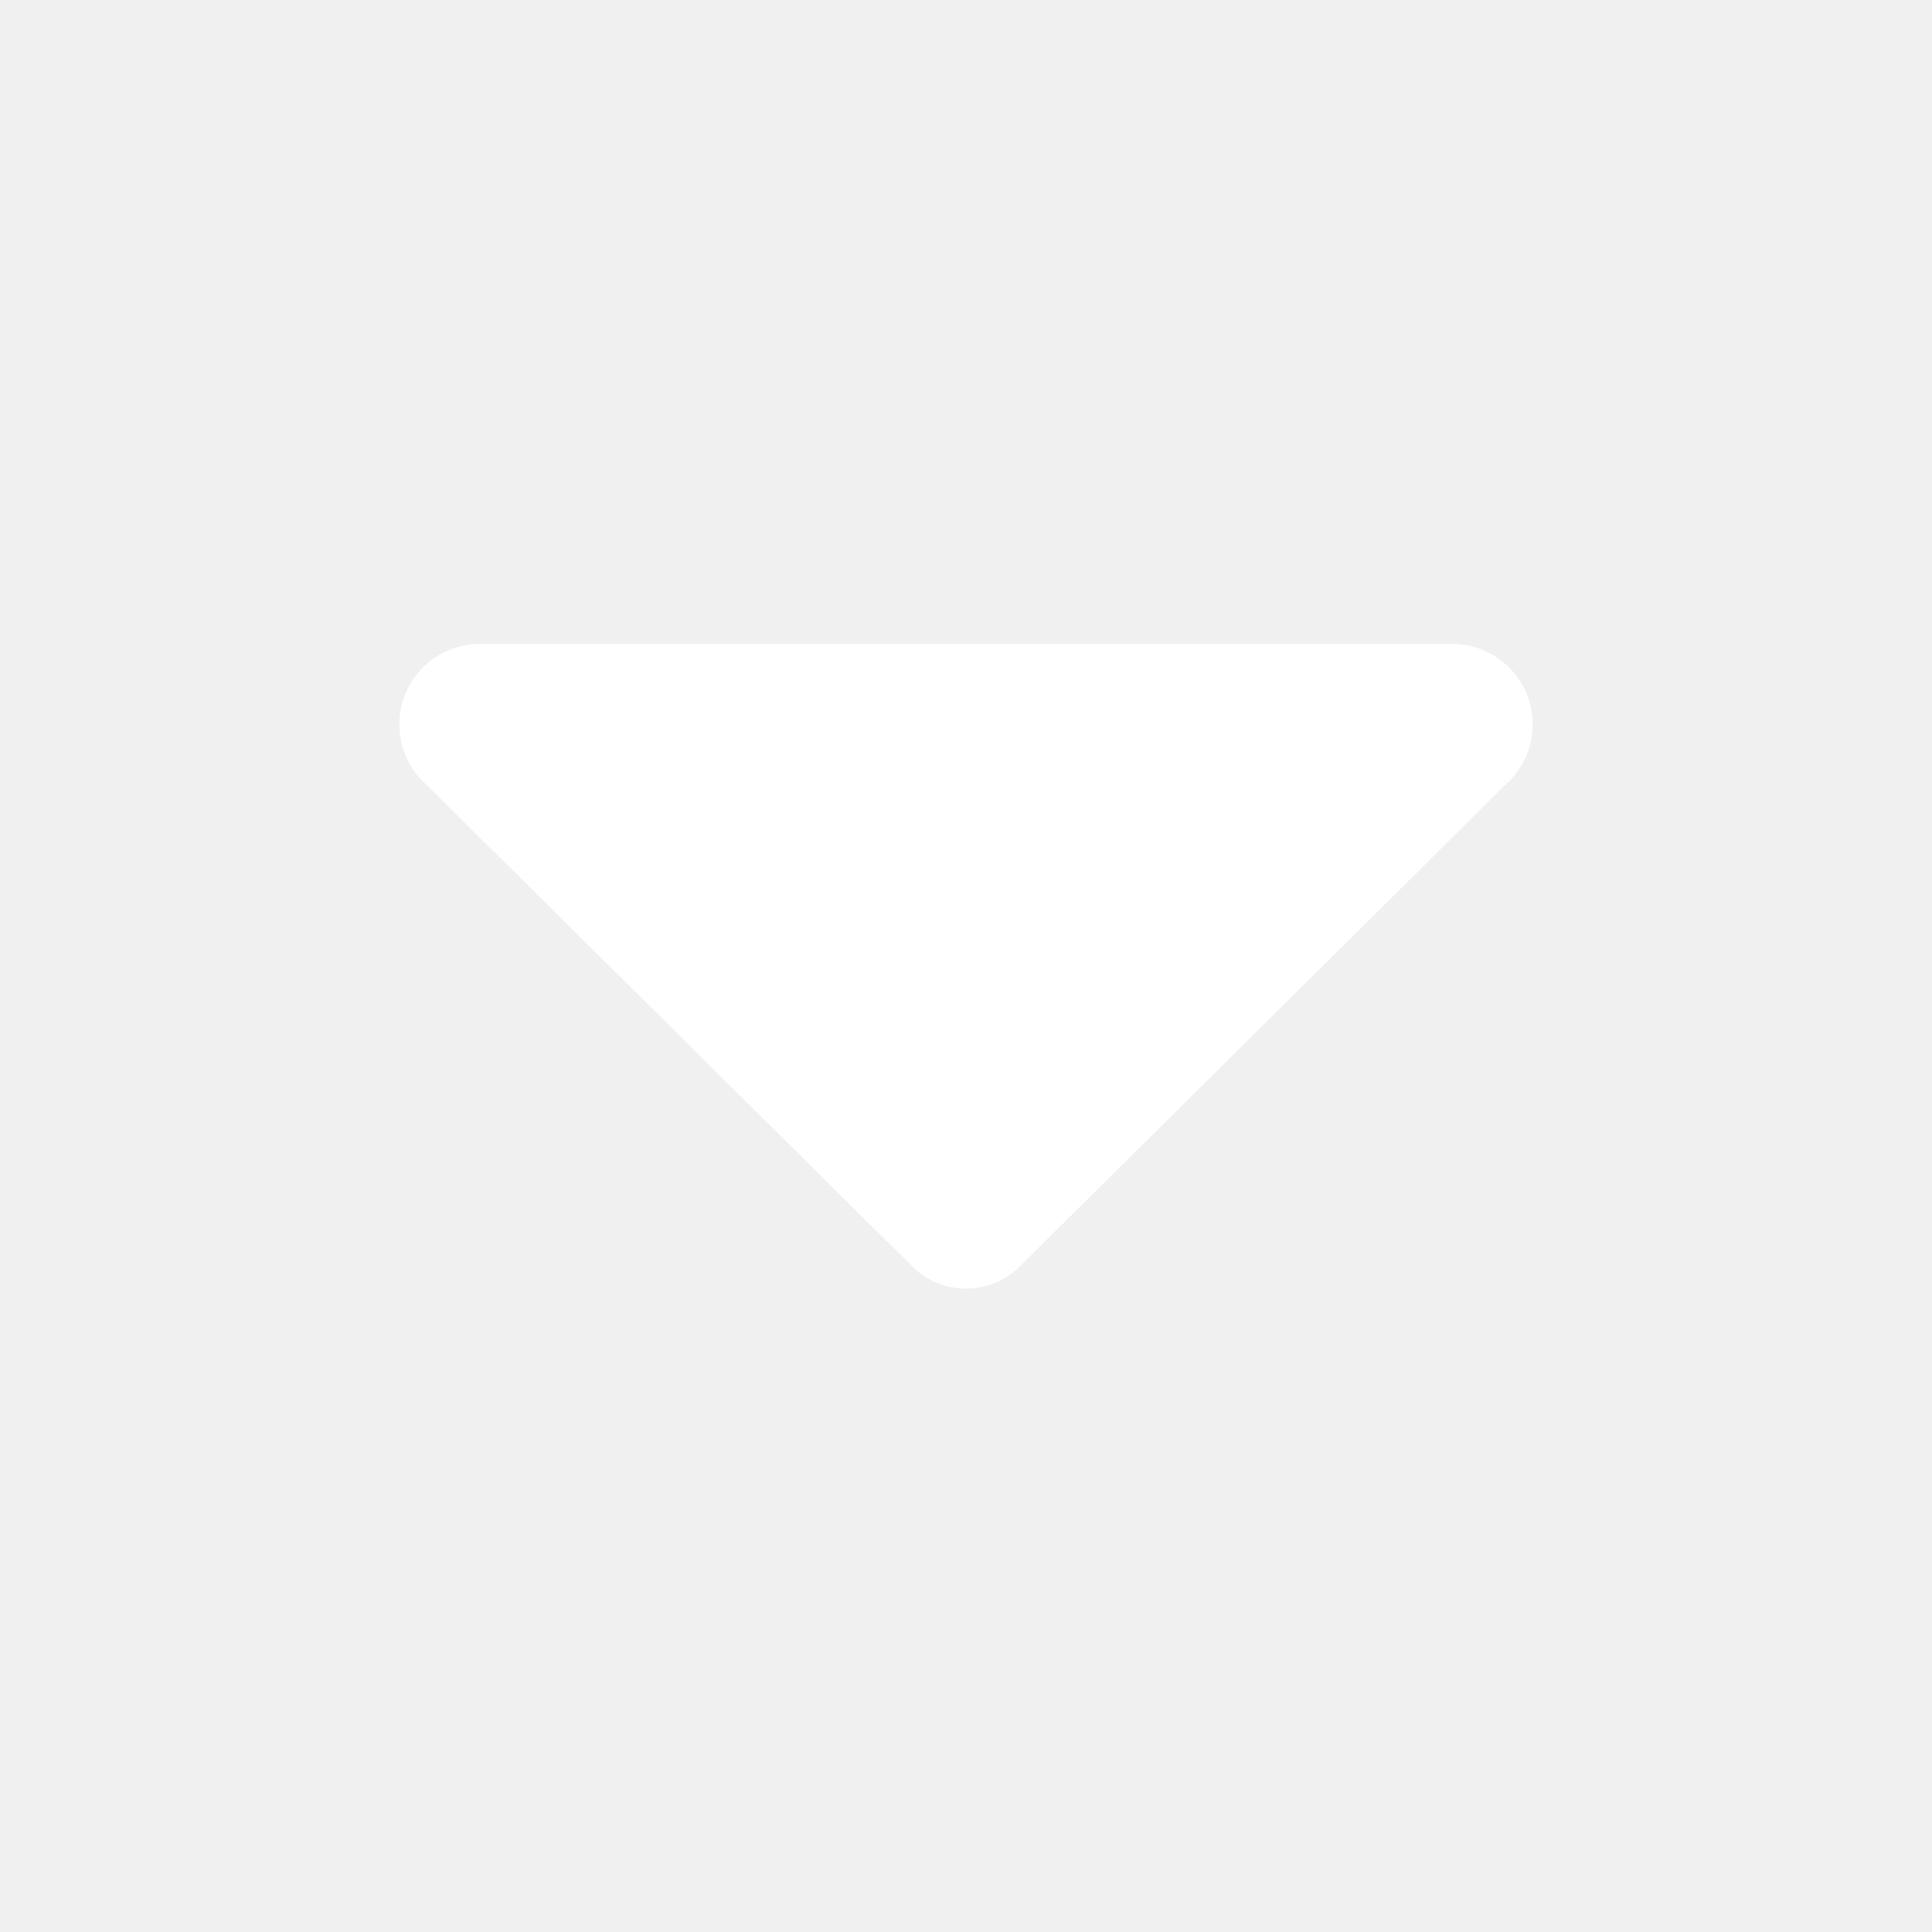
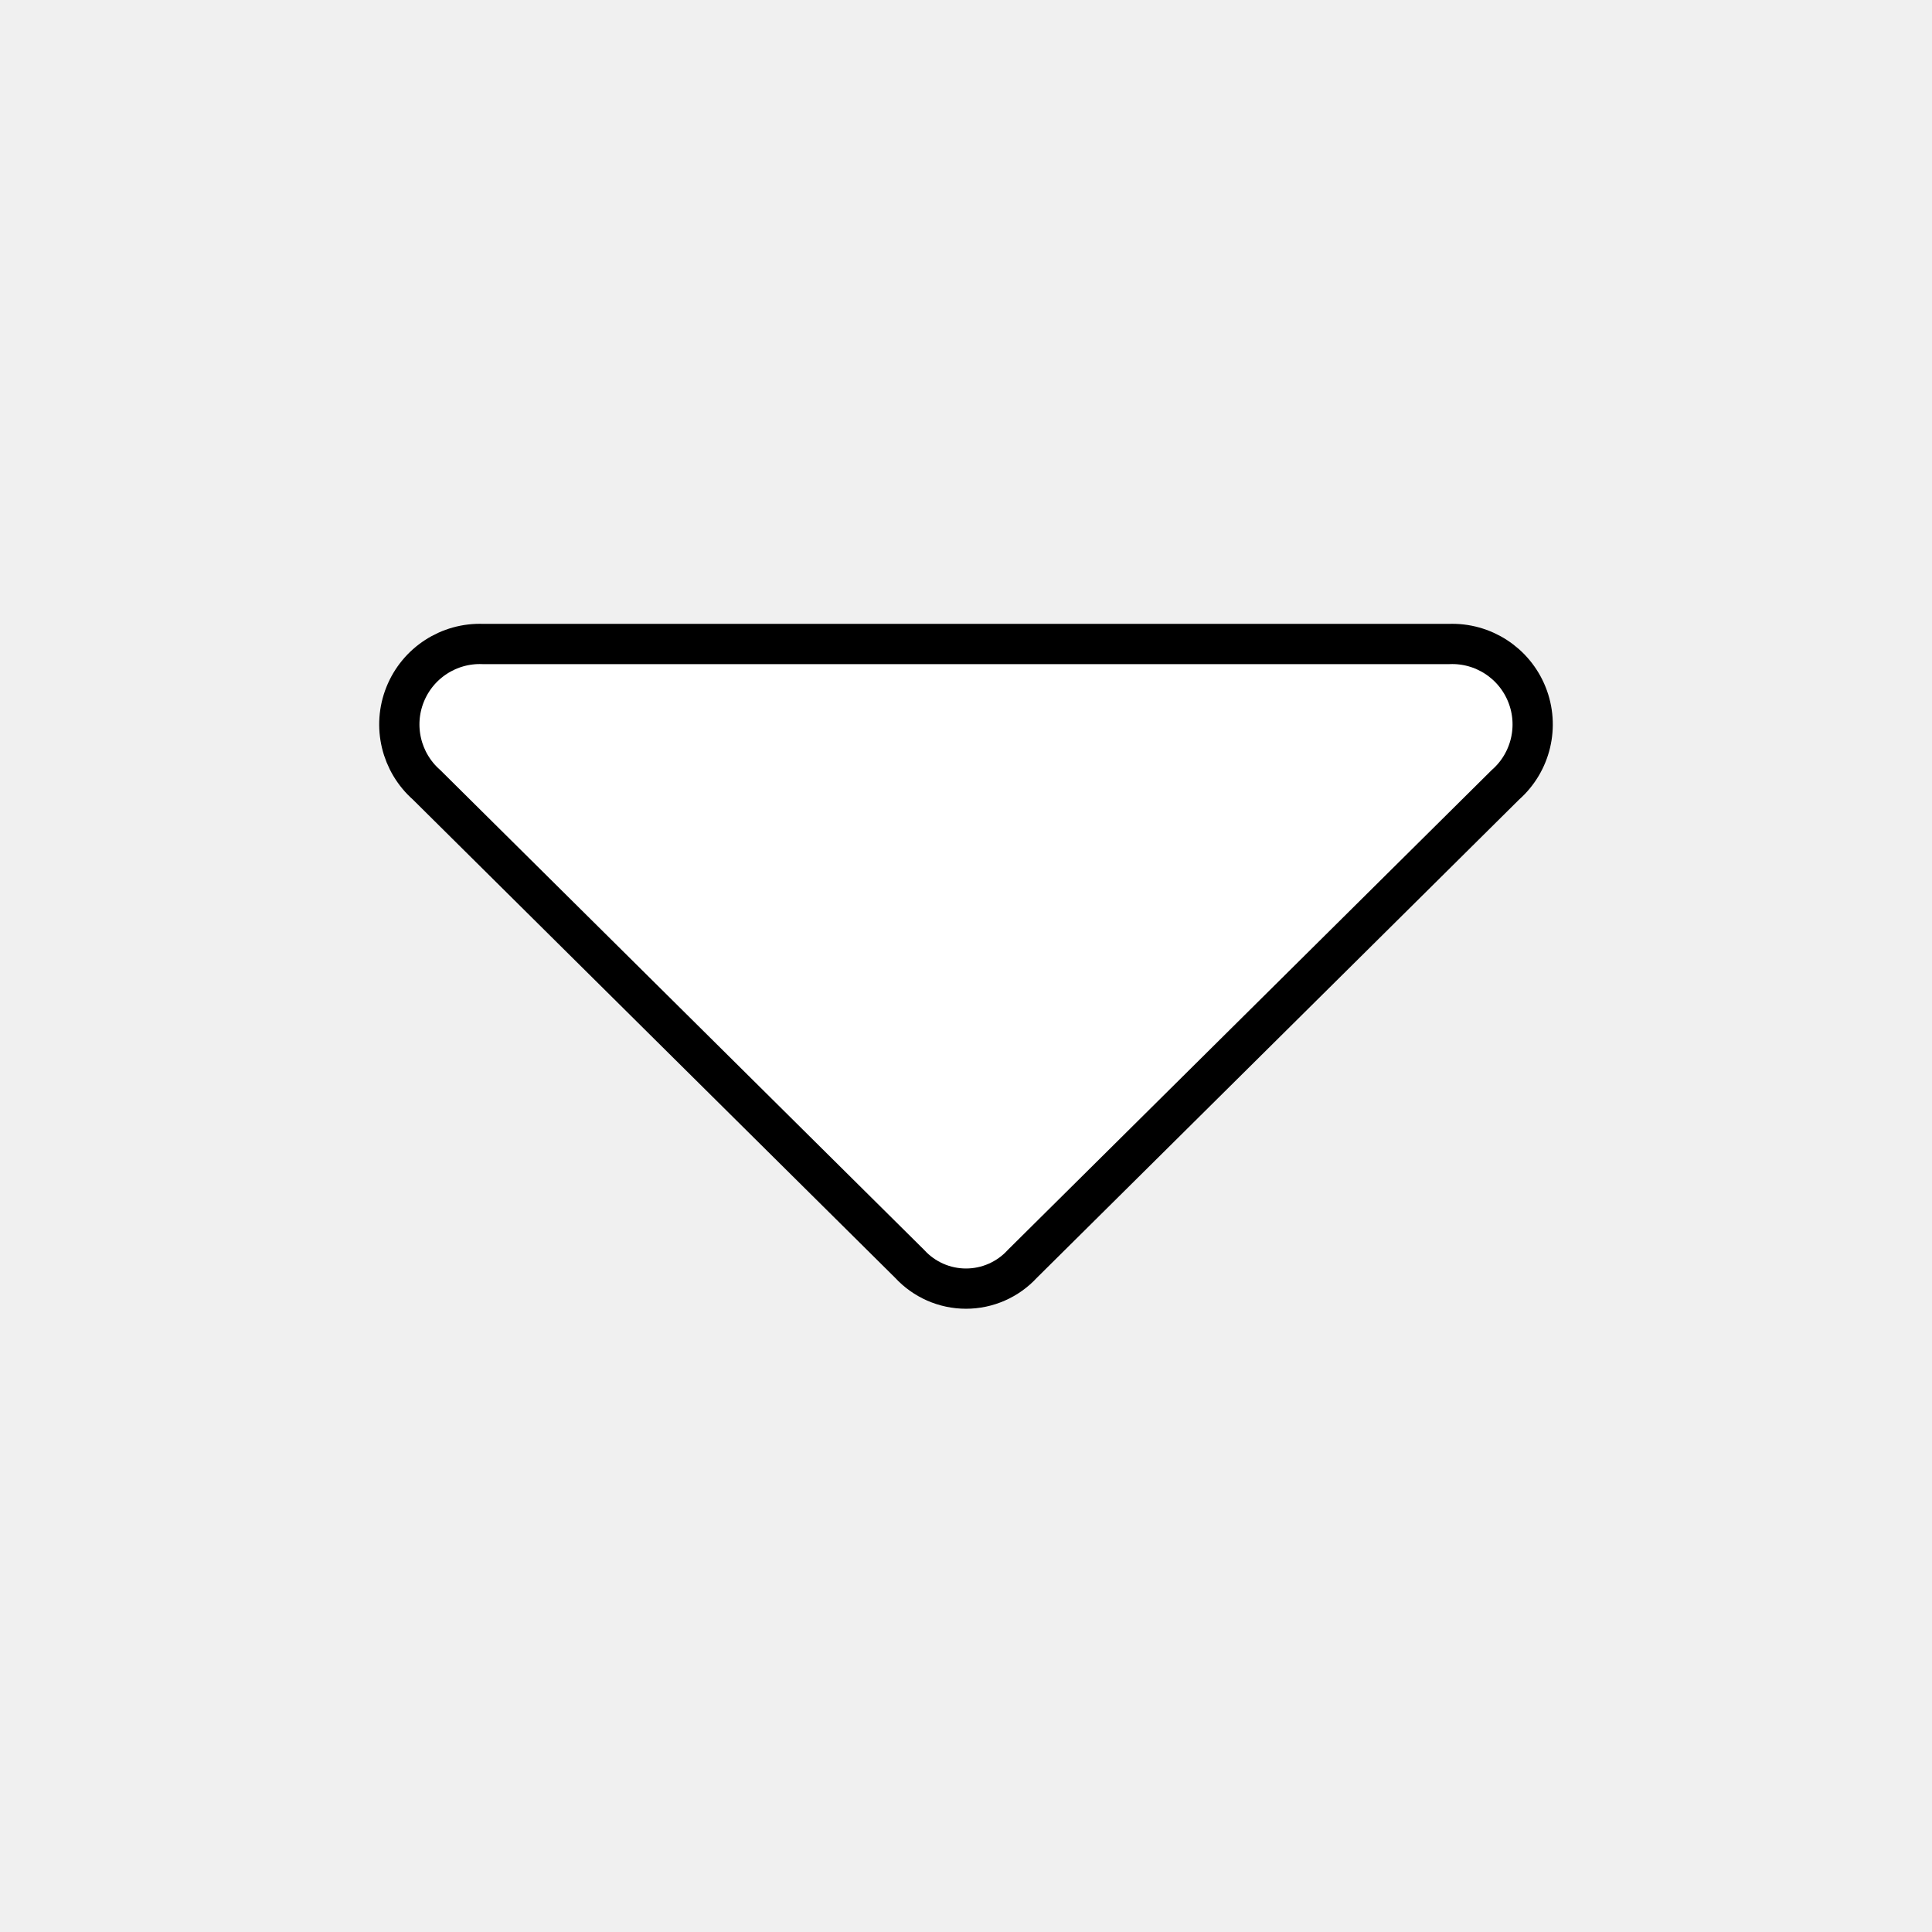
- <svg xmlns="http://www.w3.org/2000/svg" fill="#fff" viewBox="0 0 48 48">
+ <svg xmlns="http://www.w3.org/2000/svg" fill="white" stroke="black" viewBox="0 0 48 48">
  <path d="m10.6 19.5 12 11.9a1.9 1.9 0 0 0 2.8 0l12-11.9A2 2 0 0 0 36 16H12a2 2 0 0 0-1.4 3.5Z" />
</svg>
